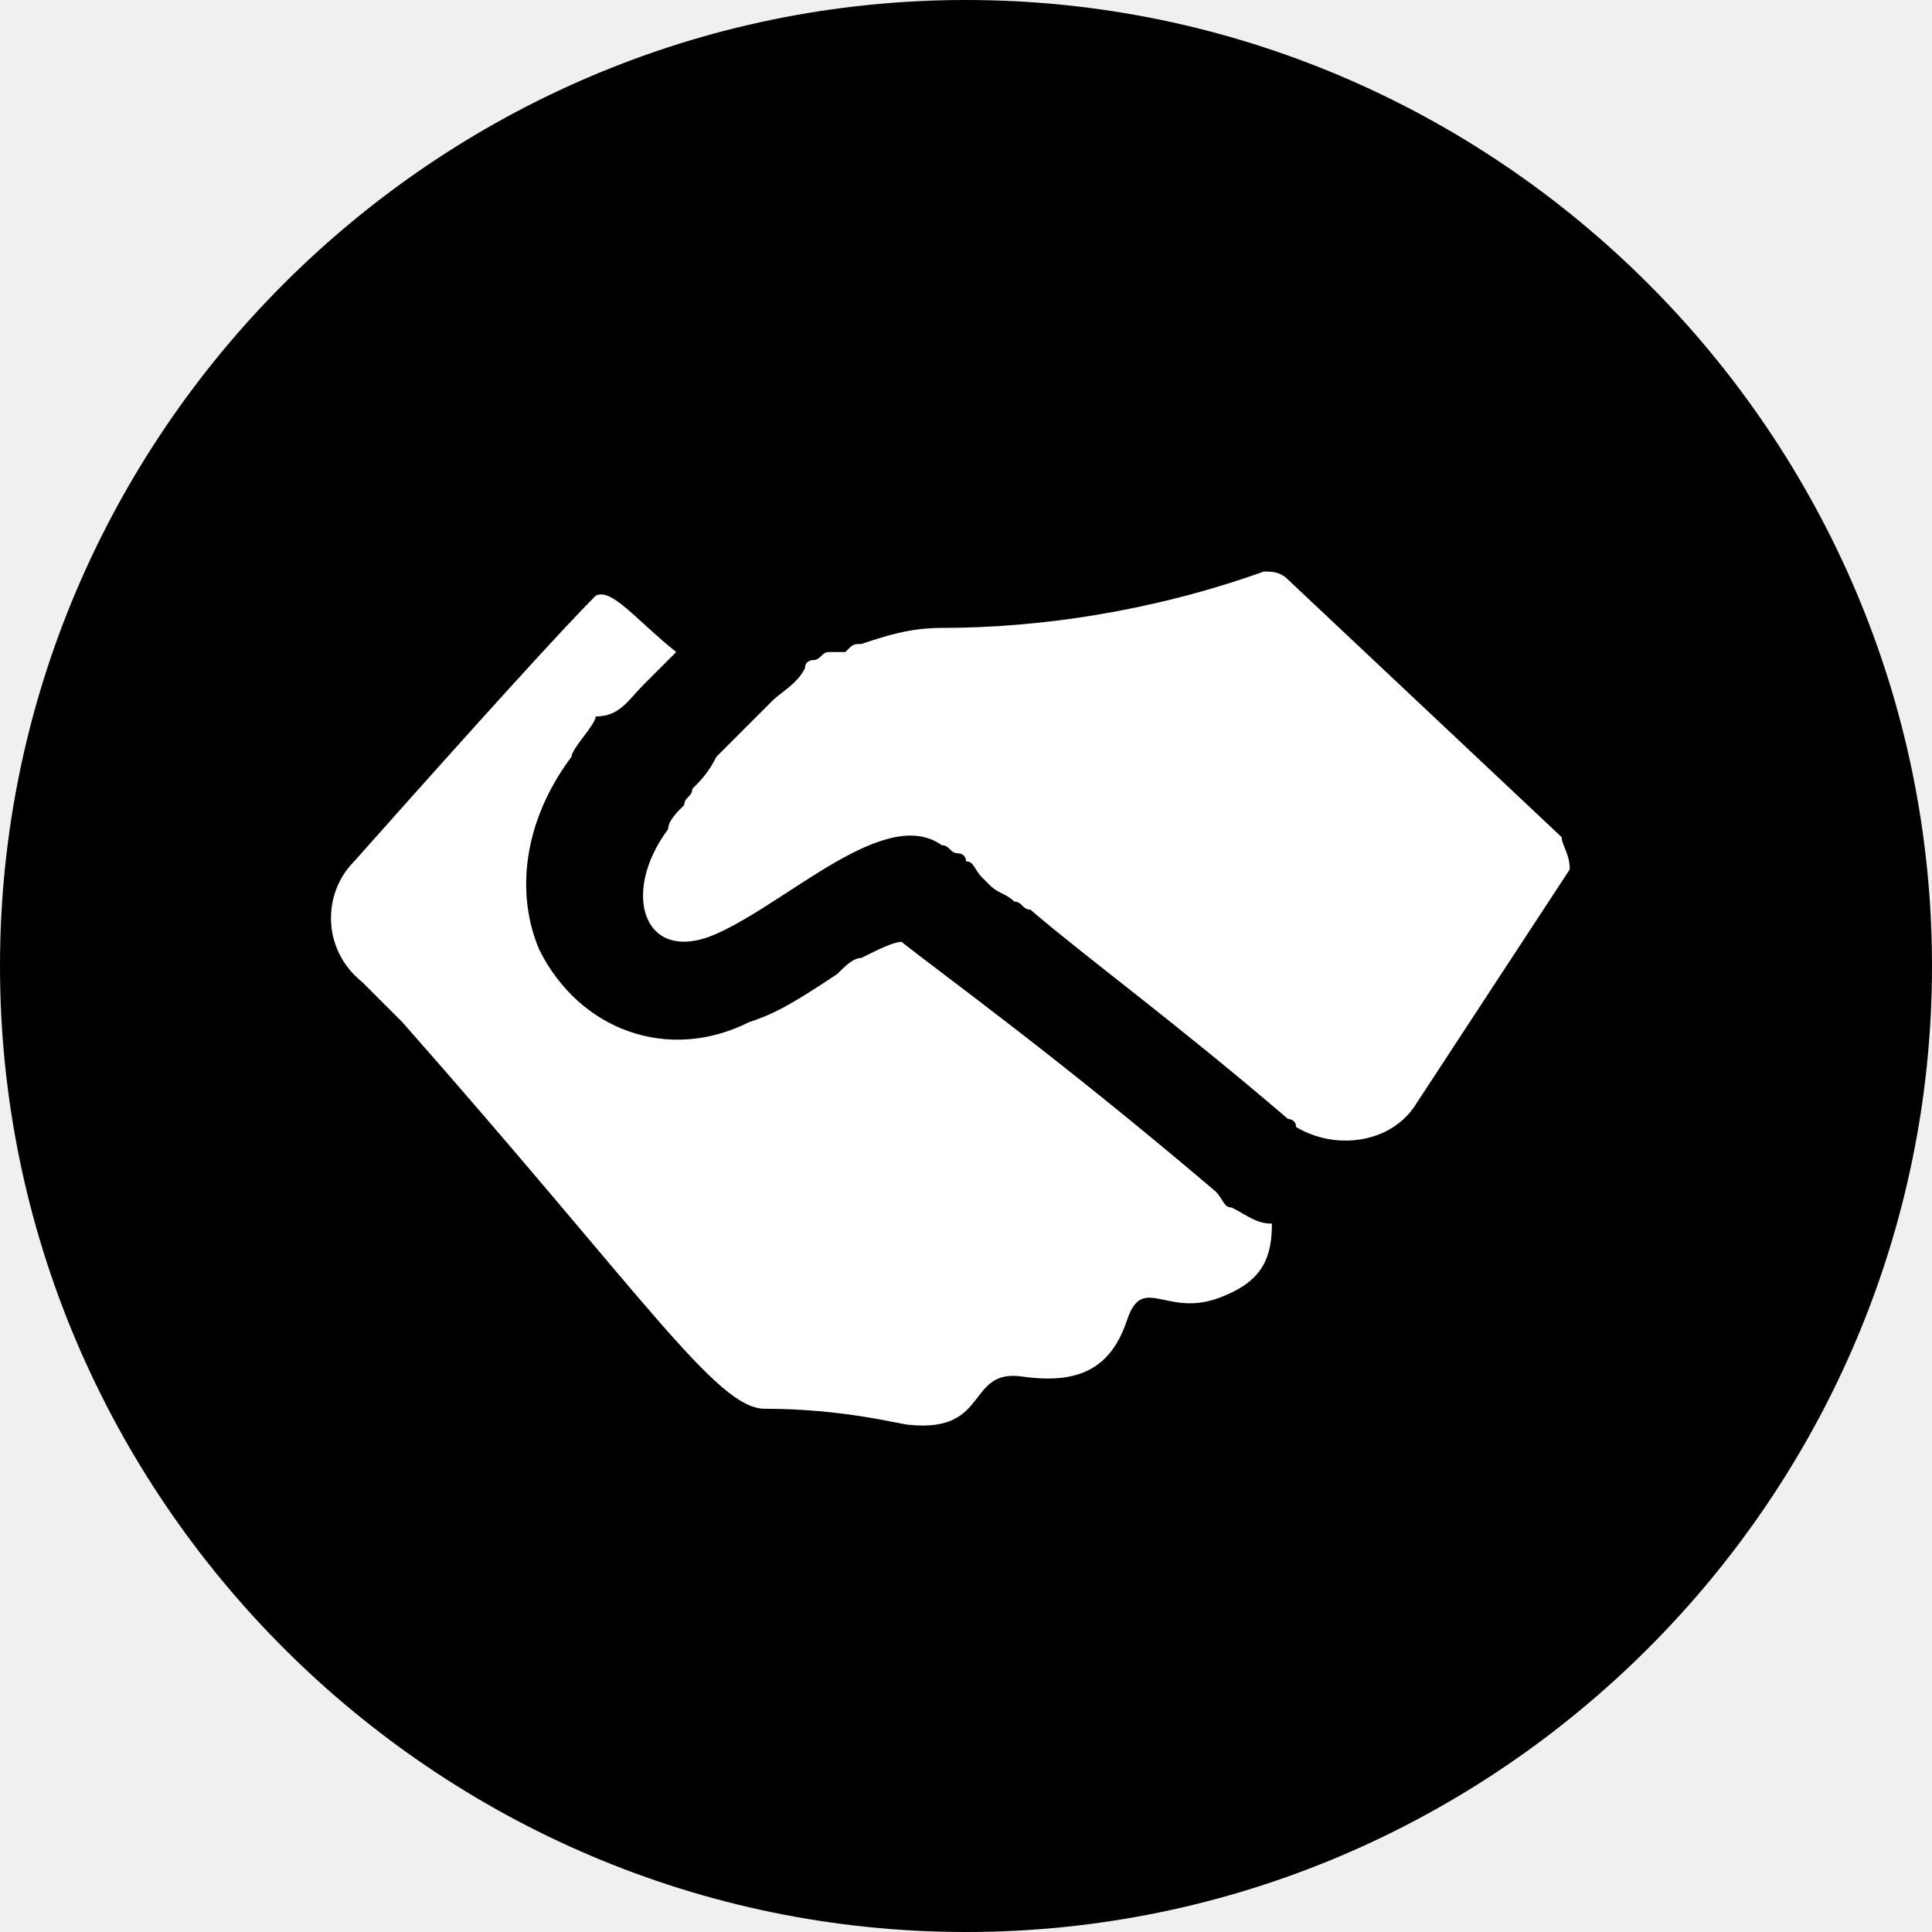
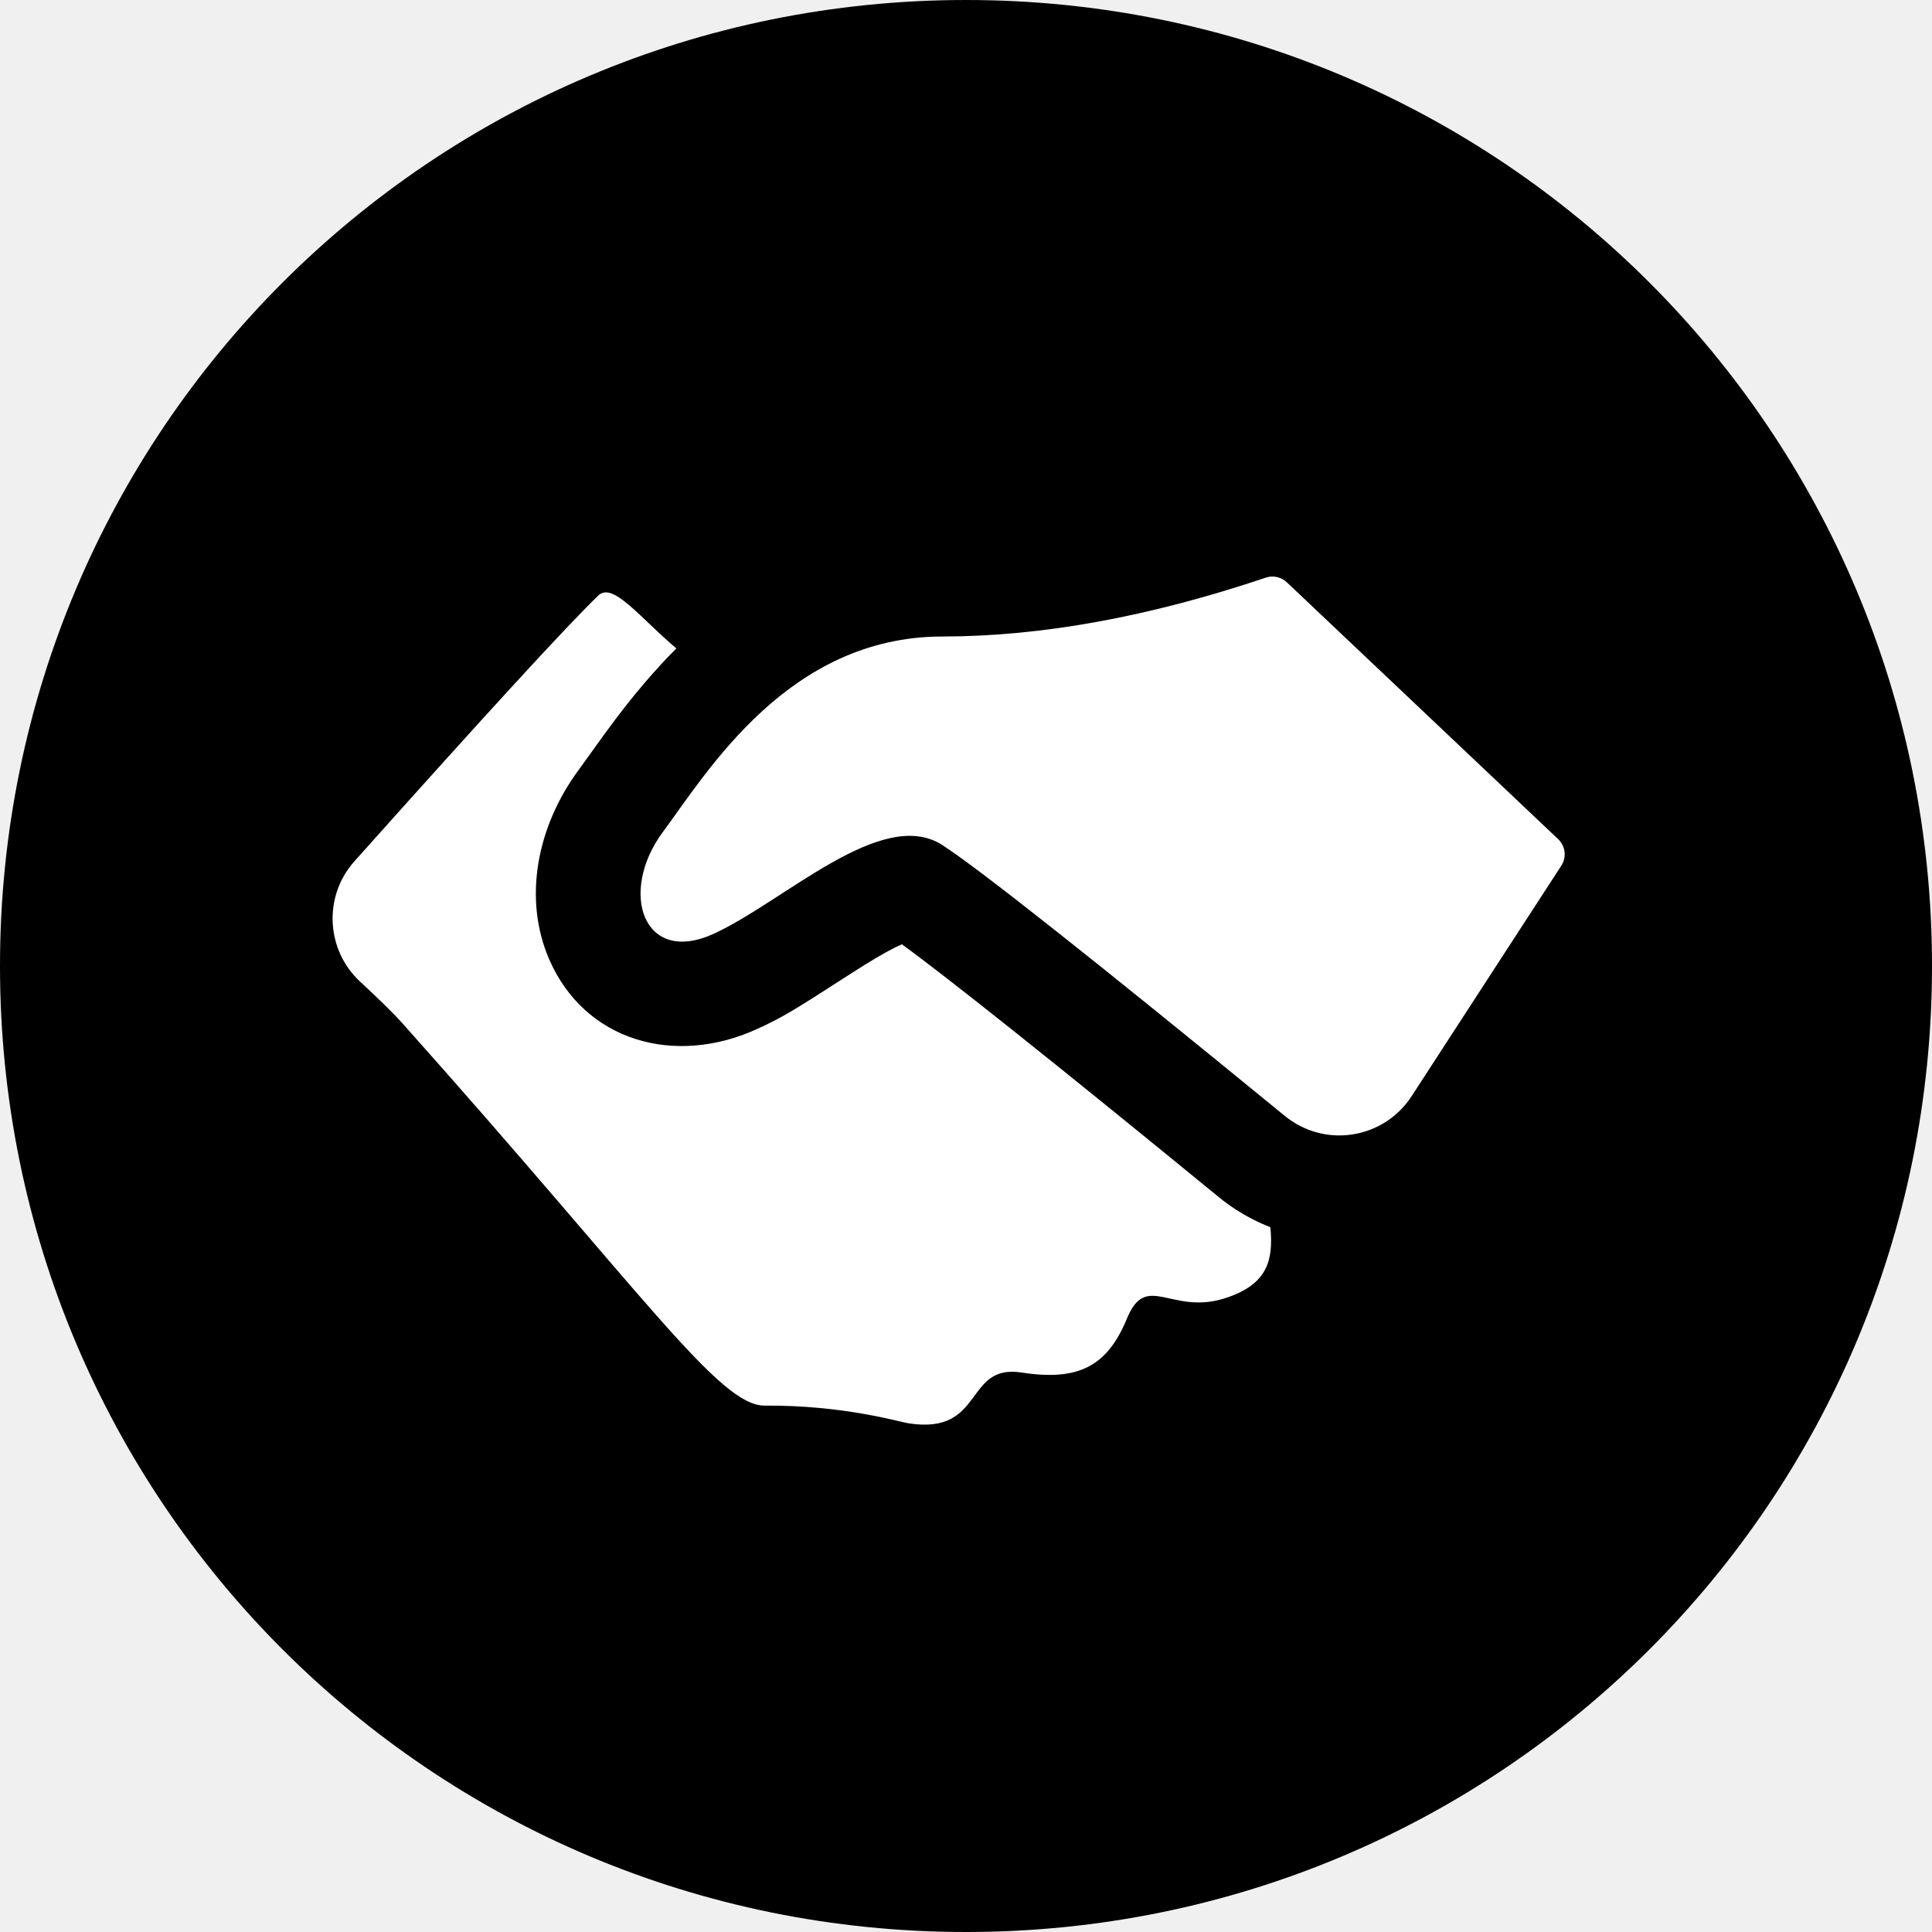
- <svg xmlns="http://www.w3.org/2000/svg" viewBox="0 0 24 24">
-   <path d="M24 12c0 6.6-5.4 12-12 12S0 18.6 0 12 5.4 0 12 0s12 5.4 12 12" />
-   <path d="M15.3 15c-.1 0-.1-.1-.2-.2-2-1.7-3.4-2.7-3.9-3.1-.1 0-.3.1-.5.2-.1 0-.2.1-.3.2-.6.4-.8.5-1.1.6-1 .5-2.1.1-2.6-.9-.3-.7-.2-1.6.4-2.4 0-.1.3-.4.3-.5.3 0 .4-.2.6-.4l.4-.4c-.5-.4-.8-.8-1-.7-.4.4-1.4 1.5-3 3.3-.4.4-.4 1.1.1 1.5l.5.5c3 3.4 3.9 4.8 4.5 4.8 1 0 1.7.2 1.8.2 1 .1.7-.7 1.4-.6s1.1-.1 1.3-.7.5 0 1.2-.3c.5-.2.6-.5.6-.9-.2 0-.3-.1-.5-.2zm4.1-4.6L16 7.2c-.1-.1-.2-.1-.3-.1-1.4.5-2.8.7-4 .7-.4 0-.7.1-1 .2-.1 0-.1 0-.2.1h-.2c-.1 0-.1.1-.2.1 0 0-.1 0-.1.1-.1.2-.3.3-.4.4l-.1.1-.5.5-.1.1c-.1.2-.2.3-.3.4 0 .1-.1.1-.1.2-.1.1-.2.2-.2.3-.6.8-.3 1.7.6 1.3s2.1-1.6 2.8-1.1c.1 0 .1.1.2.1 0 0 .1 0 .1.1.1 0 .1.1.2.2l.1.1c.1.1.2.1.3.2.1 0 .1.1.2.1.7.6 1.8 1.4 3.2 2.6 0 0 .1 0 .1.1.5.3 1.2.2 1.5-.3l1.9-2.9c0-.2-.1-.3-.1-.4z" fill-rule="evenodd" clip-rule="evenodd" fill="#fff" />
+ <svg xmlns="http://www.w3.org/2000/svg" version="1.1" id="services" x="0px" y="0px" viewBox="0 0 24 24" style="enable-background:new 0 0 24 24;" xml:space="preserve">
+   <style type="text/css">
+ 	.st0{fill-rule:evenodd;clip-rule:evenodd; }
+ 	.st1{fill-rule:evenodd;clip-rule:evenodd;fill:#FFFFFF;}
+ </style>
+   <path id="Path" class="st0" d="M24,12c0,6.64-5.36,12-12,12S0,18.64,0,12S5.36,0,12,0S24,5.36,24,12" />
+   <path id="Combined-Shape" class="st1" d="M15.781,15.245c0.037,0.397-0.023,0.708-0.56,0.881C14.55,16.343,14.242,15.79,14,16.378  c-0.242,0.587-0.593,0.783-1.31,0.672c-0.717-0.111-0.453,0.778-1.403,0.631c-0.112-0.017-0.808-0.227-1.788-0.22  c-0.569,0.004-1.5-1.39-4.514-4.765c-0.095-0.106-0.265-0.273-0.511-0.501c-0.427-0.396-0.459-1.062-0.071-1.496l0,0  c1.628-1.823,2.638-2.924,3.029-3.301c0.182-0.175,0.516,0.274,0.97,0.657C8.269,8.188,8.138,8.33,8.011,8.479  C7.843,8.675,7.688,8.874,7.518,9.107C7.457,9.191,7.235,9.501,7.19,9.562c-0.522,0.705-0.693,1.602-0.369,2.352  c0.439,1.017,1.556,1.339,2.585,0.868c0.31-0.142,0.456-0.231,1.079-0.633c0.112-0.072,0.19-0.122,0.266-0.169  c0.192-0.119,0.341-0.201,0.452-0.25c0.565,0.411,1.904,1.476,3.935,3.139c0.067,0.055,0.137,0.106,0.21,0.154  C15.488,15.113,15.633,15.187,15.781,15.245z" />
+   <path id="Path-4" class="st1" d="M8.234,10.336c0.554-0.748,1.559-2.428,3.473-2.429c1.234-0.001,2.572-0.245,4.016-0.731  c0.091-0.031,0.192-0.009,0.262,0.057l3.371,3.191c0.091,0.086,0.108,0.225,0.039,0.33l-1.86,2.864  c-0.322,0.495-0.984,0.636-1.479,0.314c-0.033-0.021-0.065-0.044-0.095-0.069c-2.391-1.957-3.81-3.079-4.256-3.366  C10.954,10.014,9.74,11.2,8.865,11.6C7.991,12,7.68,11.084,8.234,10.336z" />
</svg>
